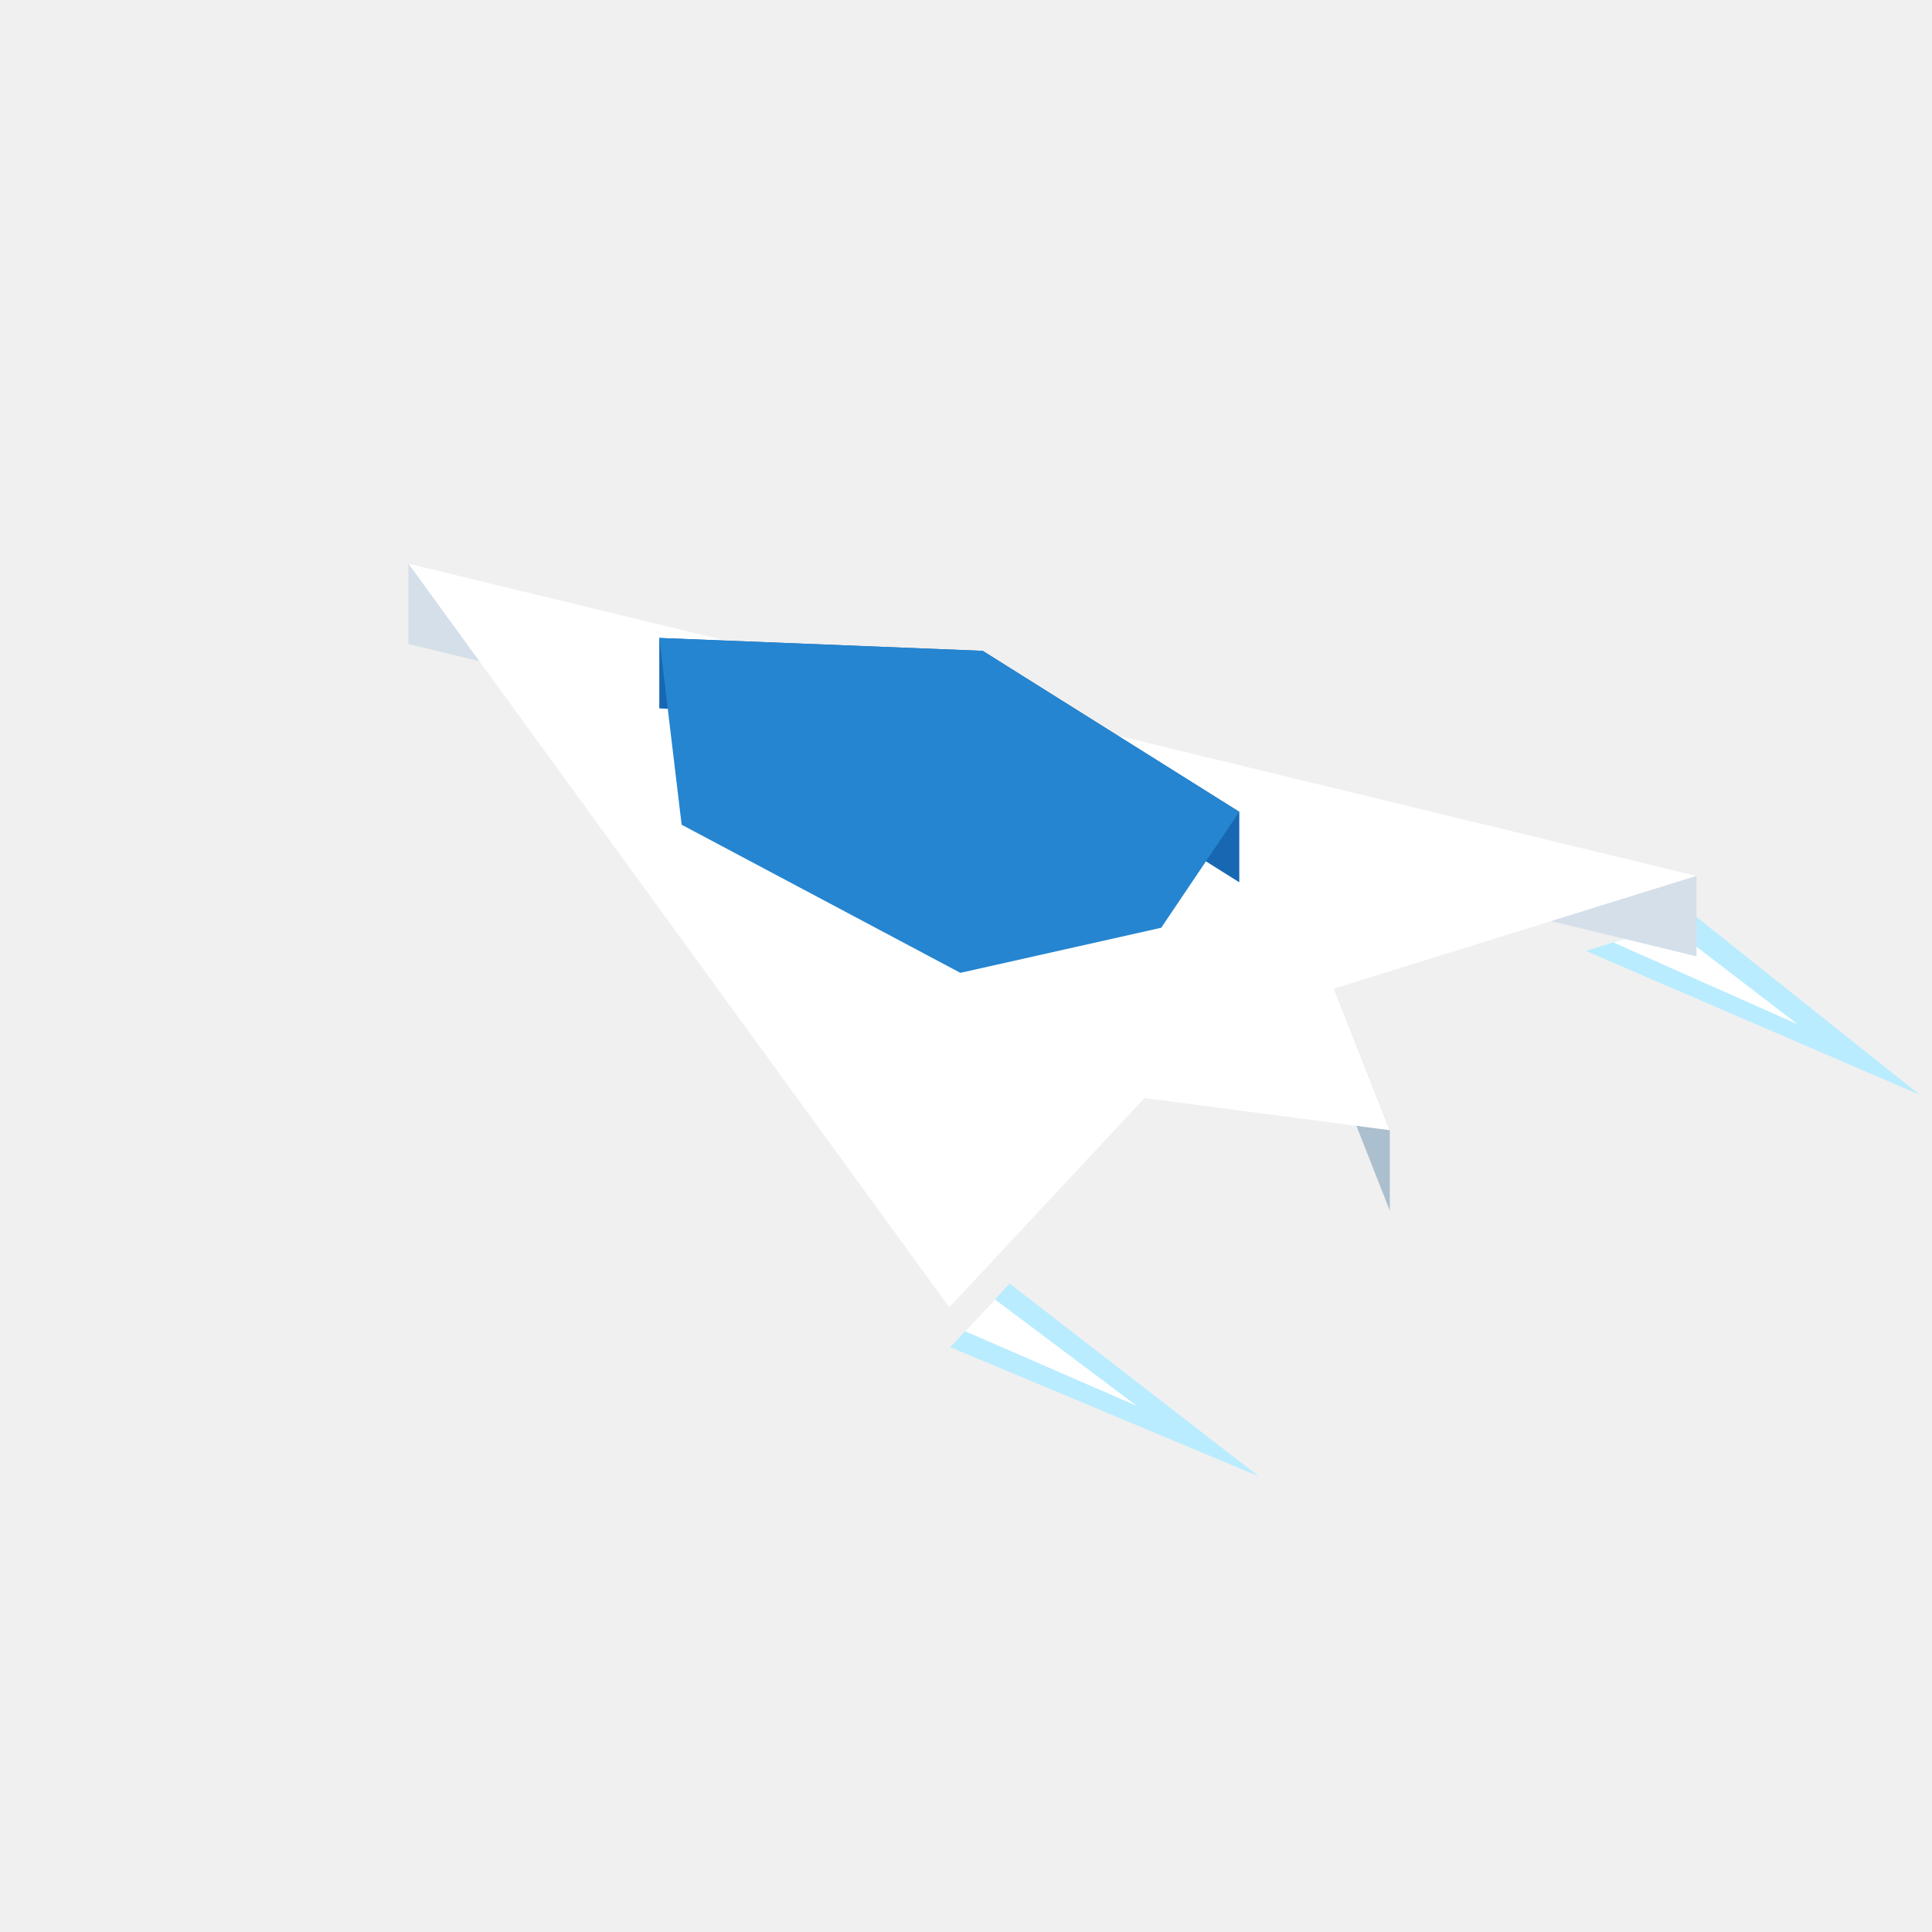
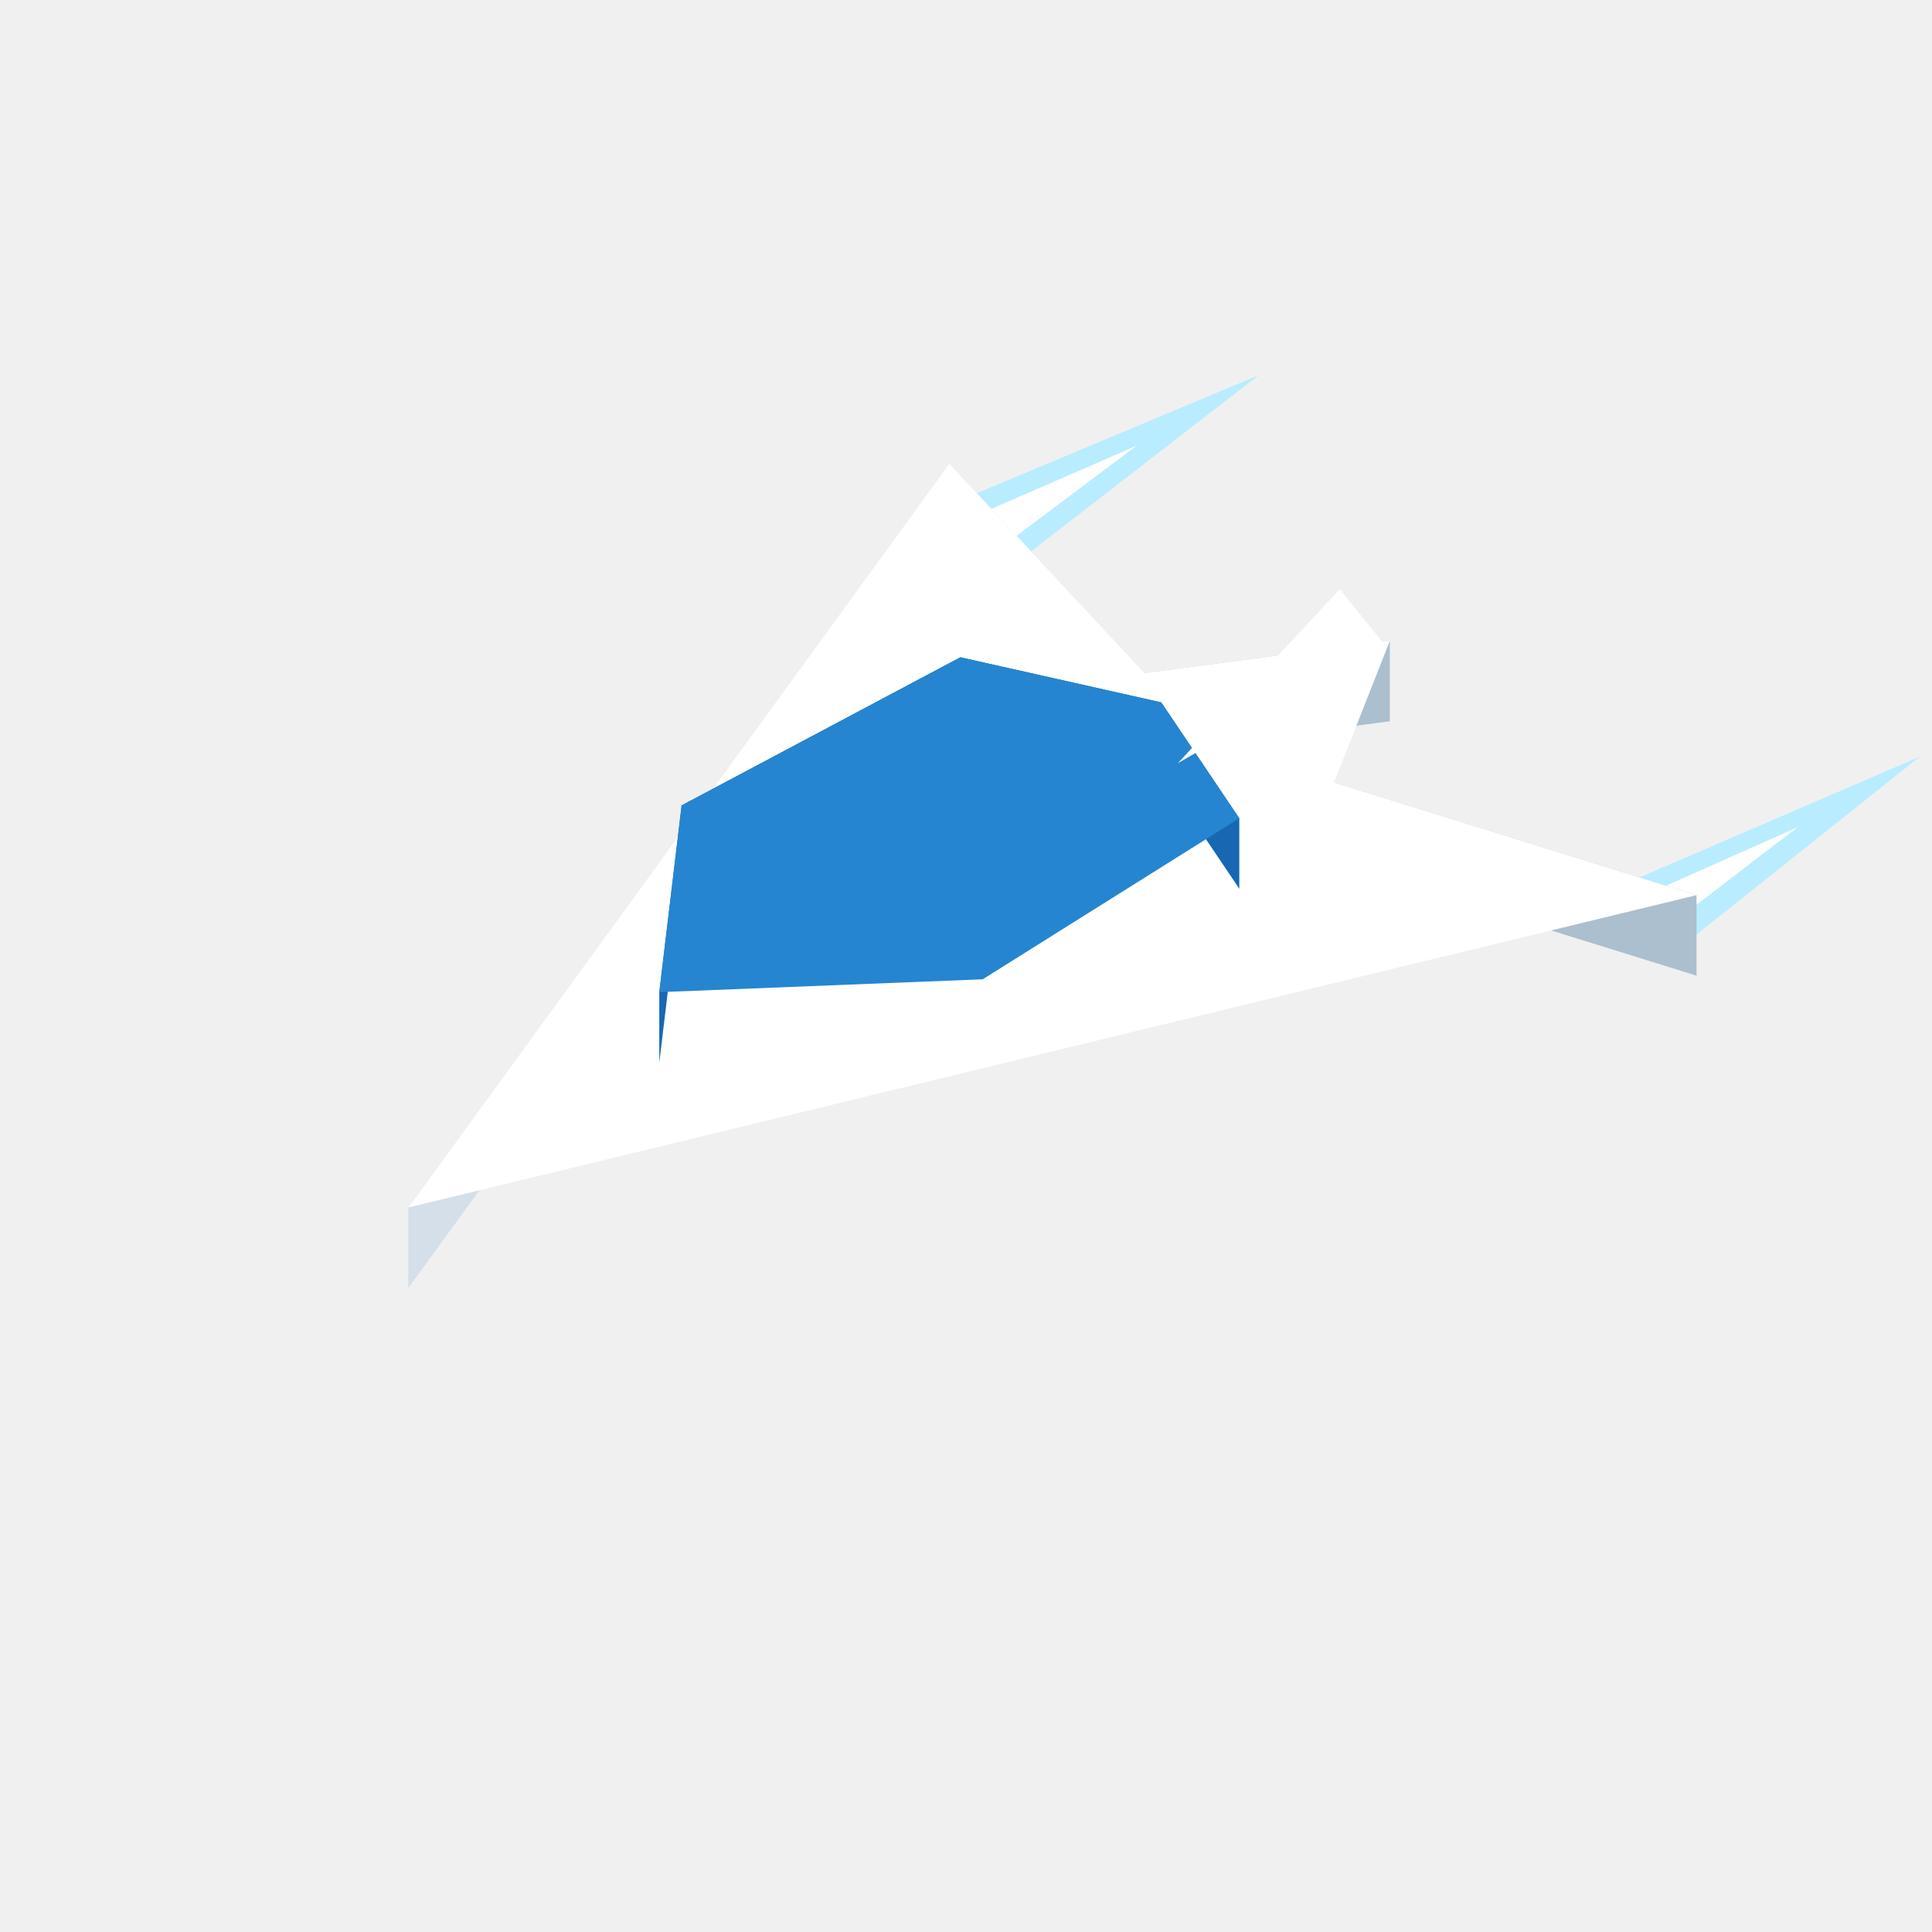
<svg xmlns="http://www.w3.org/2000/svg" width="96" height="96" viewBox="0 0 96 96">
-   <polygon fill="#b9ecff" points="47.22,66.94 62.55,73.36 50.17,63.78" />
-   <polygon fill="#b9ecff" points="84.28,45.55 95.39,54.40 78.80,47.25" />
-   <polygon fill="#ffffff" points="47.96,66.15 56.49,69.86 49.44,64.57" />
-   <polygon fill="#ffffff" points="82.91,45.98 89.33,50.90 80.17,46.83" />
-   <polygon fill="#abbfce" points="69.06,56.16 66.29,49.12 66.29,53.12 69.06,60.16" />
-   <polygon fill="#d4dfe9" points="84.30,43.52 20.29,28.00 20.29,32.00 84.30,47.52" />
-   <polygon fill="#ffffff" points="84.30,43.52 66.29,49.12 69.06,56.16 56.87,54.56 47.17,64.96 20.29,28.00" />
-   <polygon fill="#ffffff" points="58.53,50.08 68.78,56.00 66.57,50.72" />
-   <polygon fill="#1767b3" points="61.58,40.34 48.83,32.34 48.83,35.84 61.58,43.84" />
-   <polygon fill="#1767b3" points="48.83,32.34 32.76,31.70 32.76,35.20 48.83,35.84" />
-   <polygon fill="#2585d0" points="48.83,32.34 61.58,40.34 57.70,46.10 47.72,48.34 33.87,40.98 32.76,31.70" />
+   <polygon fill="#b9ecff" points="84.28,46.45 95.39,37.60 78.80,44.75" />
+   <polygon fill="#b9ecff" points="47.22,25.06 62.55,18.64 50.17,28.22" />
+   <polygon fill="#ffffff" points="82.91,46.02 89.33,41.10 80.17,45.17" />
+   <polygon fill="#ffffff" points="47.96,25.85 56.49,22.14 49.44,27.43" />
+   <polygon fill="#64caff" points="83.25,44.93 79.83,43.86 79.83,46.27 83.25,47.33" />
+   <polygon fill="#abbfce" points="84.30,44.48 66.29,38.88 66.29,42.88 84.30,48.48" />
+   <polygon fill="#d4dfe9" points="47.17,23.04 20.29,60.00 20.29,64.00 47.17,27.04" />
+   <polygon fill="#abbfce" points="69.06,31.84 56.87,33.44 56.87,37.44 69.06,35.84" />
+   <polygon fill="#d4dfe9" points="56.87,33.44 47.17,23.04 47.17,27.04 56.87,37.44" />
+   <polygon fill="#64caff" points="47.78,26.85 49.62,28.82 49.62,26.43 47.78,24.45" />
+   <polygon fill="#ffffff" points="47.17,23.04 56.87,33.44 69.06,31.84 66.29,38.88 84.30,44.48 20.29,60.00" />
+   <polygon fill="#1767b3" points="33.87,40.02 32.76,49.30 32.76,52.80 33.87,43.52" />
+   <polygon fill="#1767b3" points="61.58,40.66 57.70,34.90 57.70,38.40 61.58,44.16" />
+   <polygon fill="#1767b3" points="47.72,32.66 33.87,40.02 33.87,43.52 47.72,36.16" />
+   <polygon fill="#1767b3" points="57.70,34.90 47.72,32.66 47.72,36.16 57.70,38.40" />
+   <polygon fill="#2585d0" points="33.87,40.02 47.72,32.66 57.70,34.90 61.58,40.66 48.83,48.66 32.76,49.30" />
+   <polygon fill="#ffffff" points="58.53,37.92 68.78,32.00 66.57,29.28" />
</svg>
